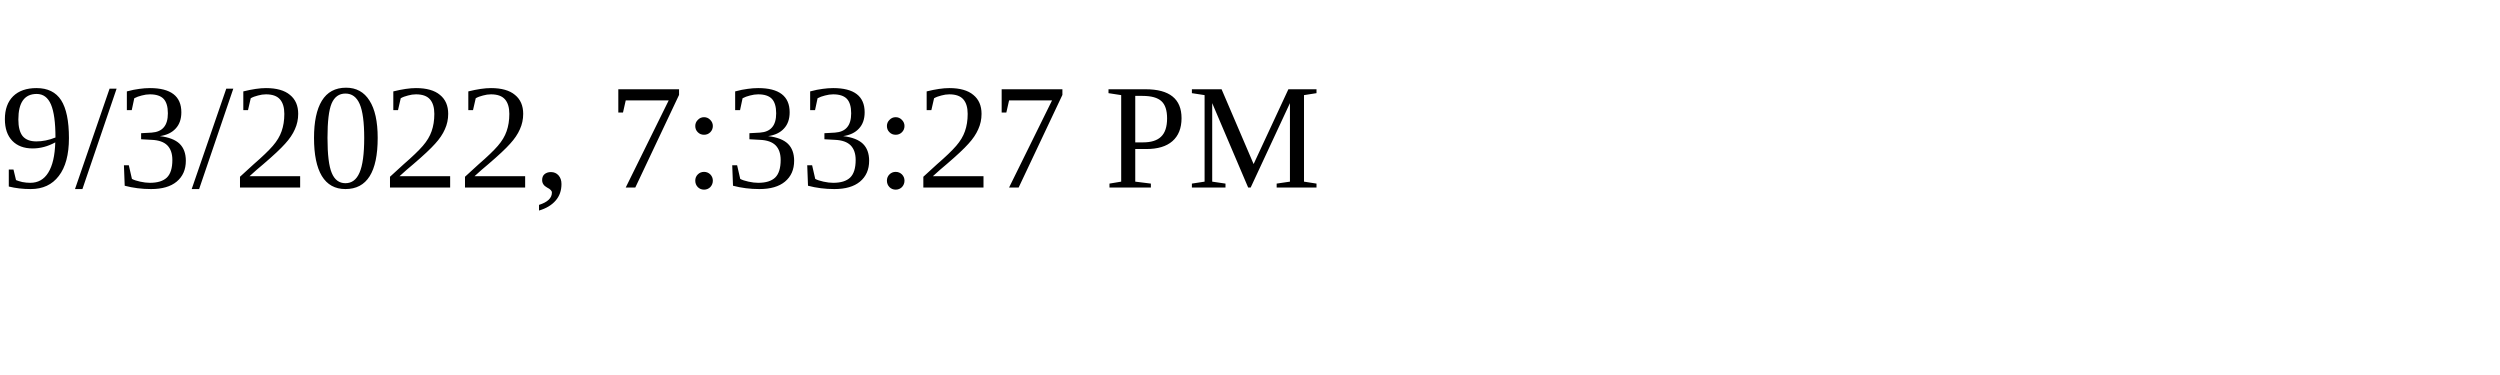
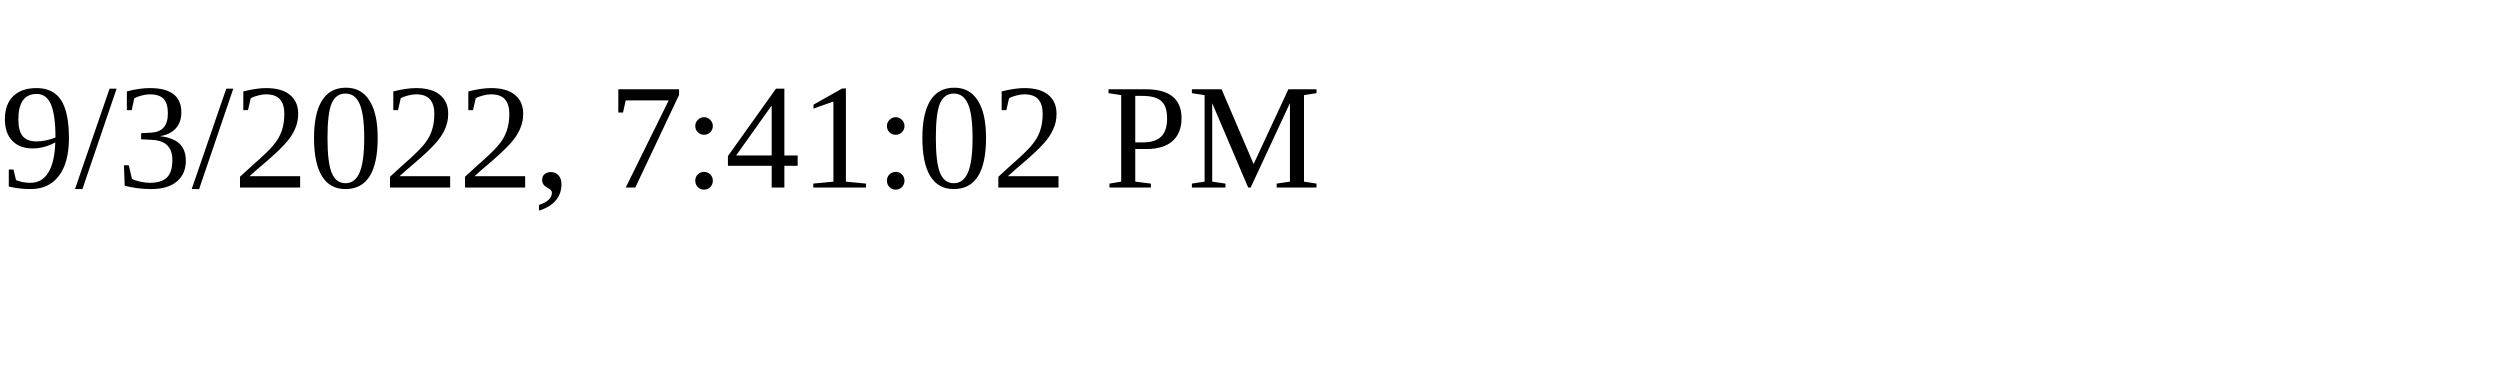
<svg xmlns="http://www.w3.org/2000/svg" height="30" width="200">
-   <text x="0" y="15">9/3/2022, 7:33:27 PM</text>
+   <text x="0" y="15">9/3/2022, 7:41:02 PM</text>
</svg>
